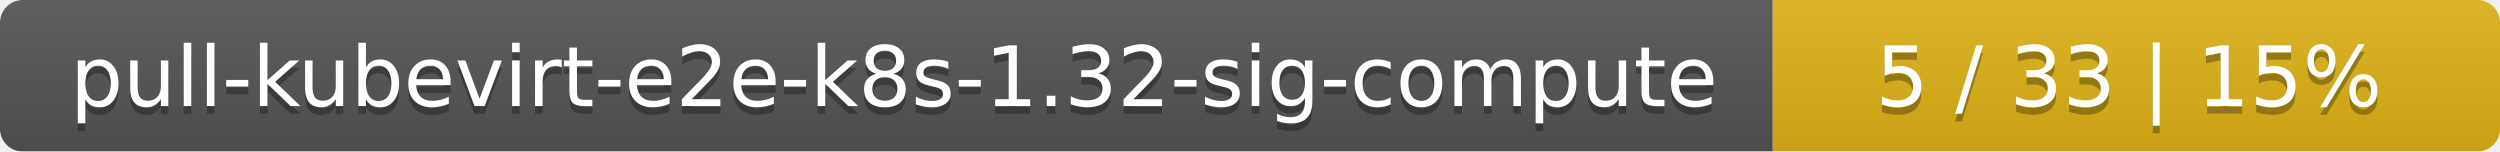
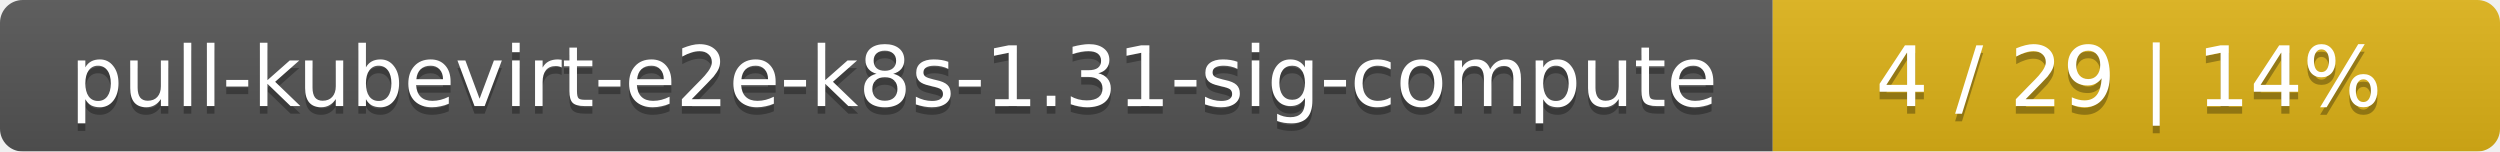
<svg xmlns="http://www.w3.org/2000/svg" width="330" height="20">
  <linearGradient id="smooth" x2="0" y2="100%">
    <stop offset="0" stop-color="#bbb" stop-opacity=".1" />
    <stop offset="1" stop-opacity=".1" />
  </linearGradient>
  <mask id="round">
    <rect width="330" height="20" rx="3" fill="#fff" />
  </mask>
  <g mask="url(#round)">
    <rect width="234" height="20" fill="#555" />
    <rect x="234" width="96" height="20" fill="#dfb317" />
    <rect width="330" height="20" fill="url(#smooth)" />
  </g>
  <g fill="#fff" text-anchor="middle" font-family="DejaVu Sans,Verdana,Geneva,sans-serif" font-size="11">
-     <text x="118" y="15" fill="#010101" fill-opacity=".3">pull-kubevirt-e2e-k8s-1.32-sig-compute</text>
-     <text x="118" y="14">pull-kubevirt-e2e-k8s-1.32-sig-compute</text>
-     <text x="281" y="15" fill="#010101" fill-opacity=".3">5 / 33    |    15%</text>
-     <text x="281" y="14">5 / 33    |    15%</text>
+     <text x="118" y="15" fill="#010101" fill-opacity=".3">pull-kubevirt-e2e-k8s-1.31-sig-compute</text>
+     <text x="118" y="14">pull-kubevirt-e2e-k8s-1.31-sig-compute</text>
+     <text x="281" y="15" fill="#010101" fill-opacity=".3">4 / 29    |    14%</text>
+     <text x="281" y="14">4 / 29    |    14%</text>
  </g>
</svg>
